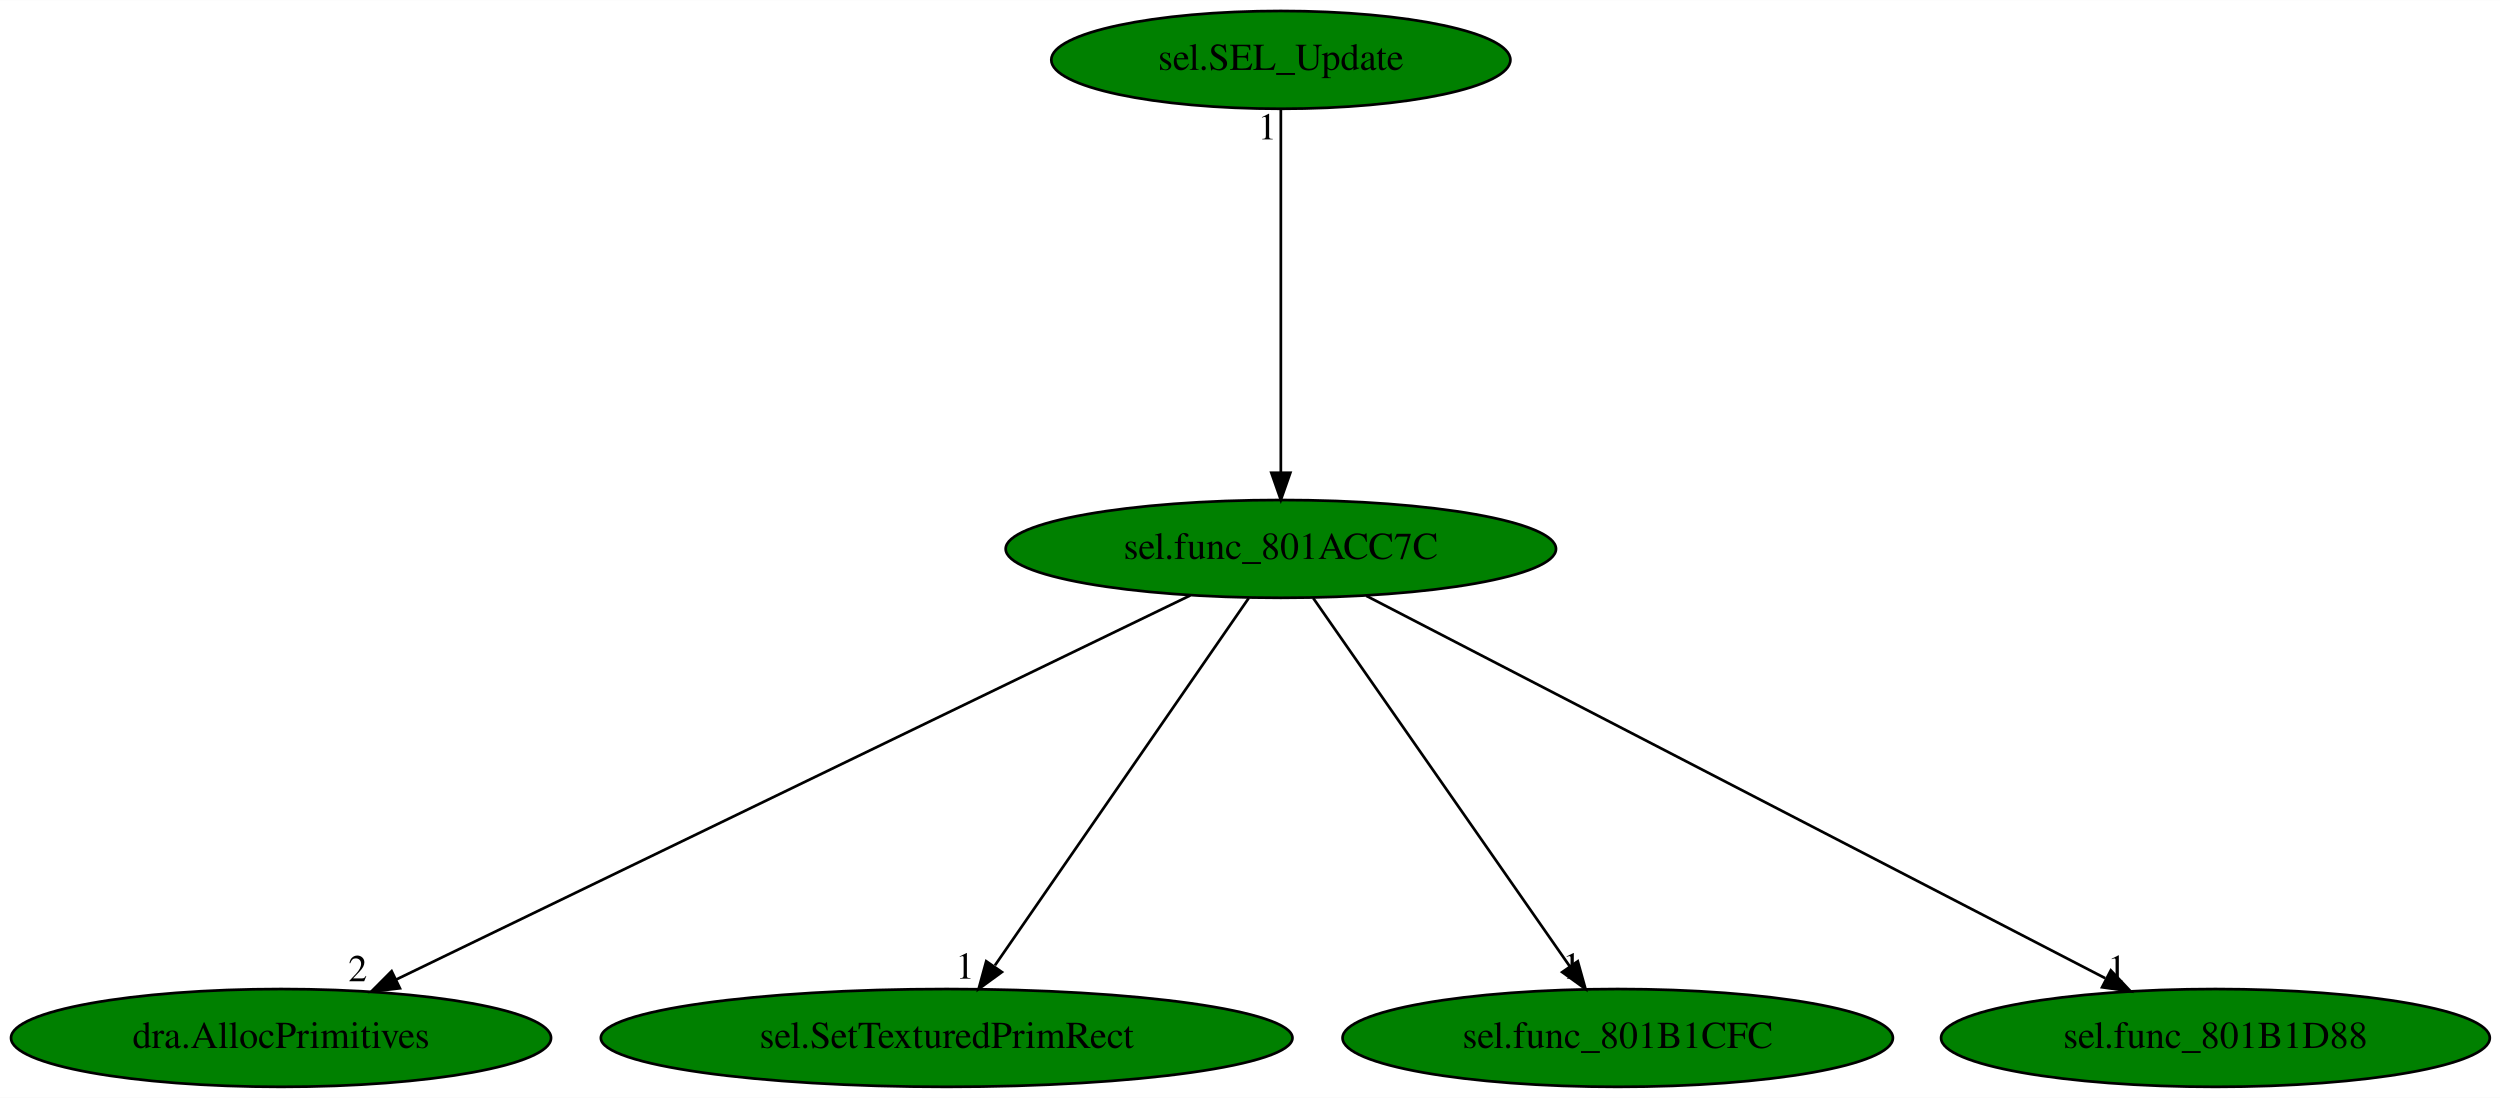
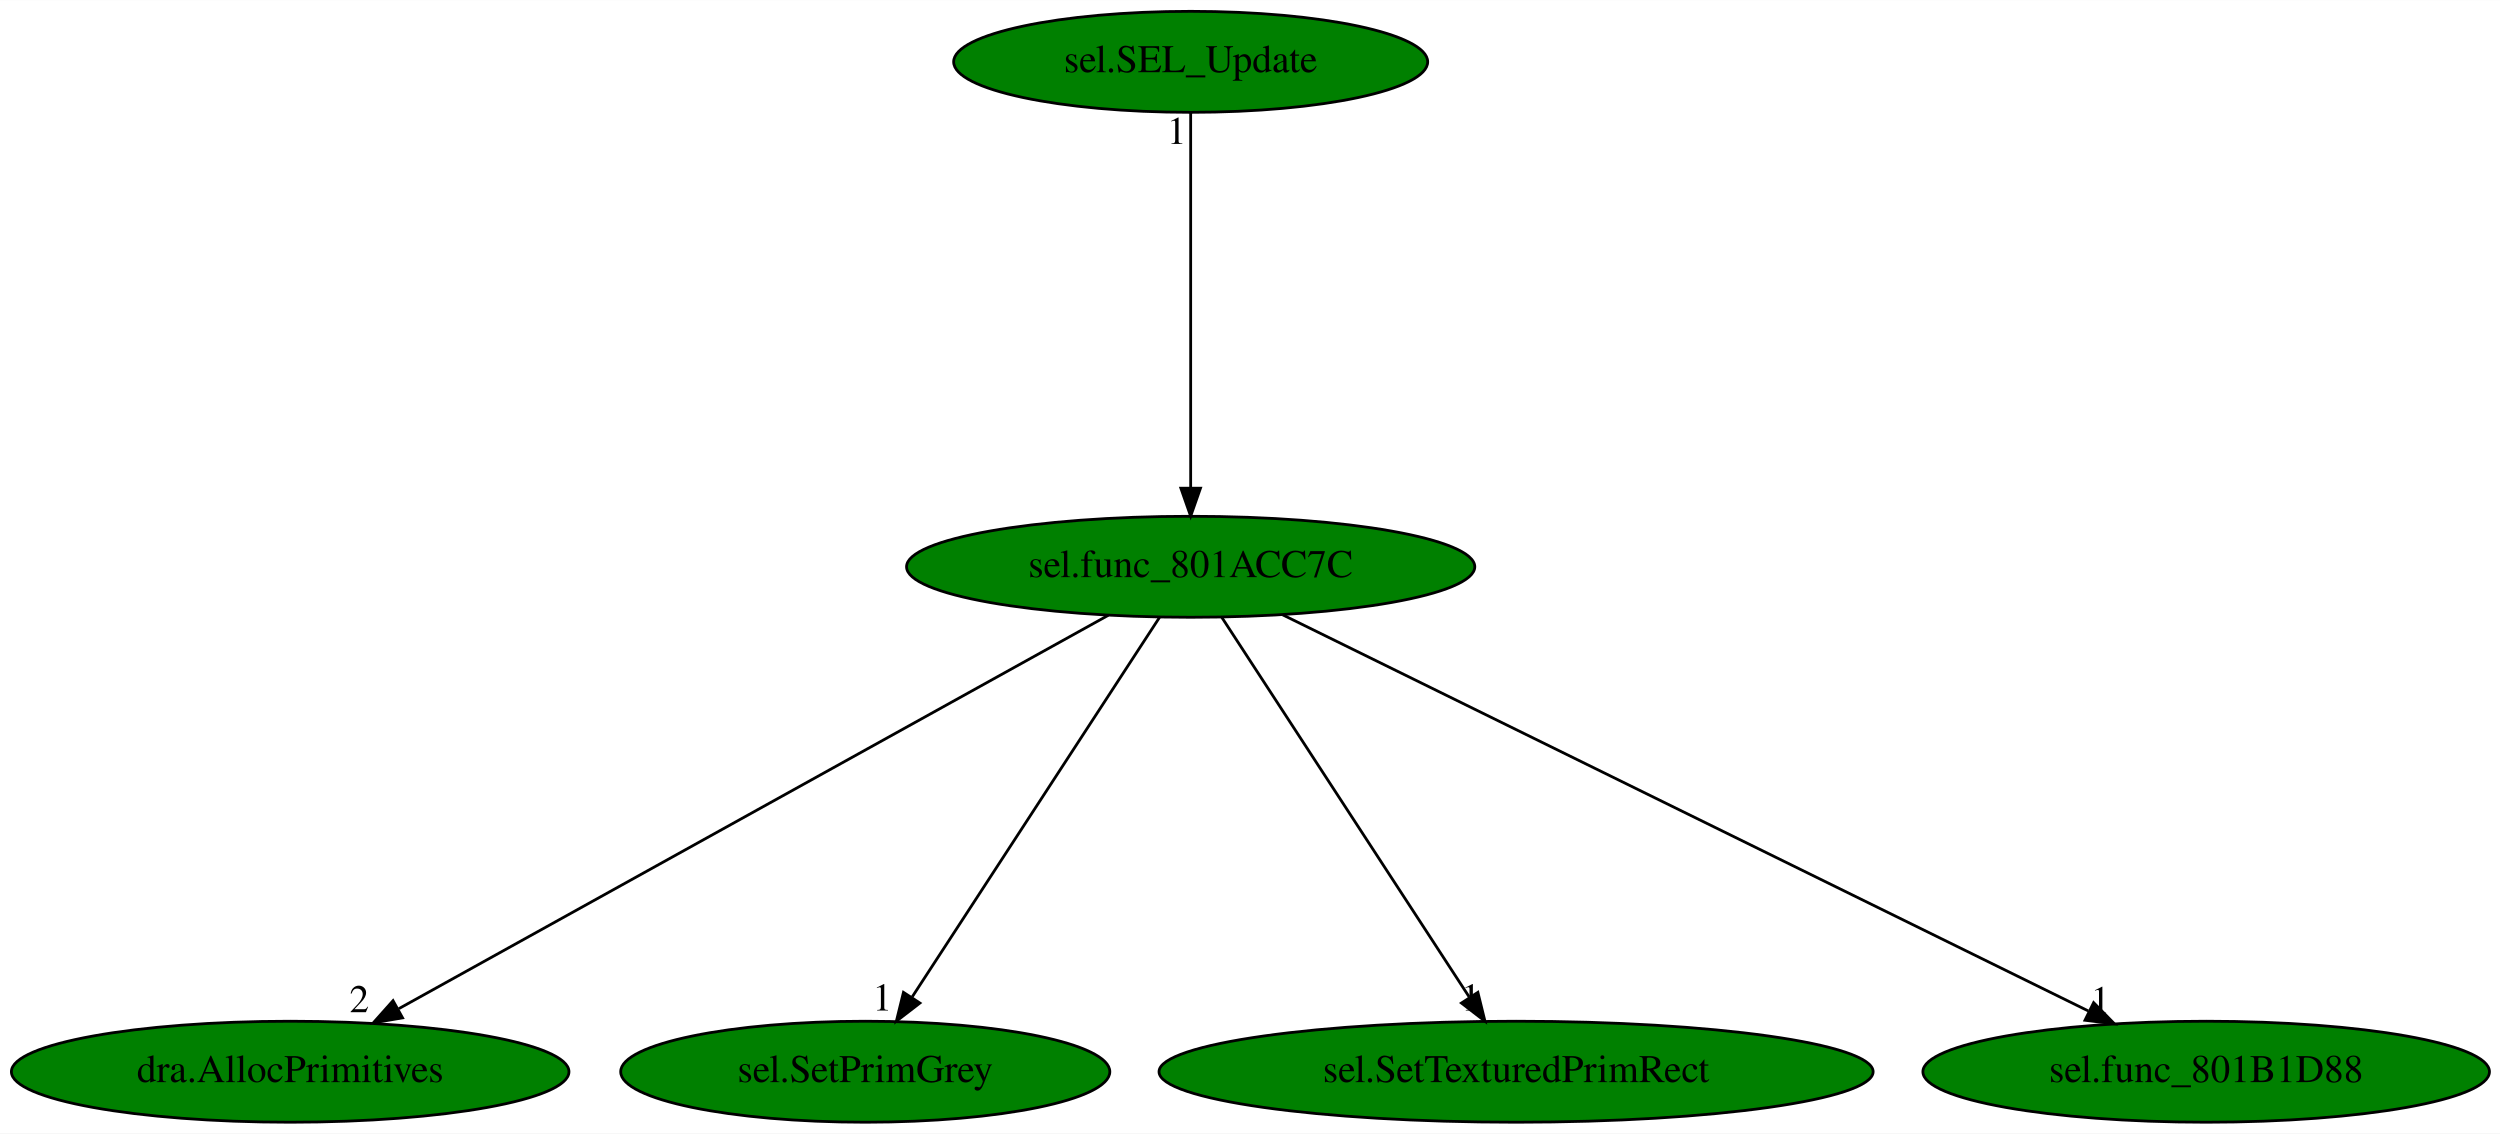
- <svg xmlns="http://www.w3.org/2000/svg" xmlns:xlink="http://www.w3.org/1999/xlink" width="920pt" height="404pt" viewBox="0.00 0.00 920.18 404.00">
+ <svg xmlns="http://www.w3.org/2000/svg" xmlns:xlink="http://www.w3.org/1999/xlink" width="891pt" height="404pt" viewBox="0.00 0.00 891.18 404.00">
  <g id="graph0" class="graph" transform="scale(1 1) rotate(0) translate(4 400)">
-     <polygon fill="white" stroke="transparent" points="-4,4 -4,-400 916.18,-400 916.18,4 -4,4" />
+     <polygon fill="white" stroke="transparent" points="-4,4 -4,-400 887.18,-400 887.18,4 -4,4" />
    <g id="node1" class="node">
-       <ellipse fill="green" stroke="black" cx="467.44" cy="-198" rx="101.28" ry="18" />
-       <text text-anchor="middle" x="467.44" y="-194.3" font-family="Times,serif" font-size="14.00">sel.func_801ACC7C</text>
+       <ellipse fill="green" stroke="black" cx="420.44" cy="-198" rx="101.28" ry="18" />
+       <text text-anchor="middle" x="420.44" y="-194.3" font-family="Times,serif" font-size="14.00">sel.func_801ACC7C</text>
    </g>
    <g id="node2" class="node">
      <g id="a_node2">
        <a xlink:href="dra.AllocPrimitives.svg" xlink:title="dra.AllocPrimitives">
          <ellipse fill="green" stroke="black" cx="99.44" cy="-18" rx="99.38" ry="18" />
          <text text-anchor="middle" x="99.44" y="-14.3" font-family="Times,serif" font-size="14.00">dra.AllocPrimitives</text>
        </a>
      </g>
    </g>
    <g id="edge1" class="edge">
-       <path fill="none" stroke="black" d="M434.13,-180.89C367.03,-148.43 215.68,-75.22 141.72,-39.45" />
-       <polygon fill="black" stroke="black" points="143.2,-36.28 132.67,-35.07 140.15,-42.58 143.2,-36.28" />
-       <text text-anchor="middle" x="127.67" y="-38.87" font-family="Times,serif" font-size="14.00">2</text>
+       <path fill="none" stroke="black" d="M391.1,-180.73C332.98,-148.5 203.22,-76.55 138.17,-40.48" />
+       <polygon fill="black" stroke="black" points="139.5,-37.21 129.06,-35.42 136.11,-43.33 139.5,-37.21" />
+       <text text-anchor="middle" x="124.06" y="-39.22" font-family="Times,serif" font-size="14.00">2</text>
    </g>
    <g id="node3" class="node">
      <g id="a_node3">
-         <a xlink:href="sel.SetTexturedPrimRect.svg" xlink:title="sel.SetTexturedPrimRect">
-           <ellipse fill="green" stroke="black" cx="344.44" cy="-18" rx="127.28" ry="18" />
-           <text text-anchor="middle" x="344.44" y="-14.3" font-family="Times,serif" font-size="14.00">sel.SetTexturedPrimRect</text>
+         <a xlink:href="sel.SetPrimGrey.svg" xlink:title="sel.SetPrimGrey">
+           <ellipse fill="green" stroke="black" cx="304.44" cy="-18" rx="87.18" ry="18" />
+           <text text-anchor="middle" x="304.44" y="-14.3" font-family="Times,serif" font-size="14.00">sel.SetPrimGrey</text>
        </a>
      </g>
    </g>
    <g id="edge2" class="edge">
-       <path fill="none" stroke="black" d="M455.65,-179.93C433.97,-148.57 387.7,-81.6 362.21,-44.71" />
-       <polygon fill="black" stroke="black" points="364.76,-42.25 356.2,-36.02 359,-46.23 364.76,-42.25" />
-       <text text-anchor="middle" x="351.2" y="-39.82" font-family="Times,serif" font-size="14.00">1</text>
+       <path fill="none" stroke="black" d="M409.32,-179.93C388.88,-148.57 345.24,-81.6 321.19,-44.71" />
+       <polygon fill="black" stroke="black" points="323.92,-42.48 315.53,-36.02 318.06,-46.3 323.92,-42.48" />
+       <text text-anchor="middle" x="310.53" y="-39.82" font-family="Times,serif" font-size="14.00">1</text>
    </g>
    <g id="node4" class="node">
      <g id="a_node4">
-         <a xlink:href="sel.func_801B1CFC.svg" xlink:title="sel.func_801B1CFC">
-           <ellipse fill="green" stroke="black" cx="591.44" cy="-18" rx="101.28" ry="18" />
-           <text text-anchor="middle" x="591.44" y="-14.3" font-family="Times,serif" font-size="14.00">sel.func_801B1CFC</text>
+         <a xlink:href="sel.SetTexturedPrimRect.svg" xlink:title="sel.SetTexturedPrimRect">
+           <ellipse fill="green" stroke="black" cx="536.44" cy="-18" rx="127.28" ry="18" />
+           <text text-anchor="middle" x="536.44" y="-14.3" font-family="Times,serif" font-size="14.00">sel.SetTexturedPrimRect</text>
        </a>
      </g>
    </g>
    <g id="edge3" class="edge">
-       <path fill="none" stroke="black" d="M479.33,-179.93C501.27,-148.43 548.23,-81.03 573.86,-44.24" />
-       <polygon fill="black" stroke="black" points="576.74,-46.22 579.59,-36.02 571,-42.22 576.74,-46.22" />
-       <text text-anchor="middle" x="574.59" y="-39.82" font-family="Times,serif" font-size="14.00">1</text>
+       <path fill="none" stroke="black" d="M431.56,-179.93C452,-148.57 495.64,-81.6 519.69,-44.71" />
+       <polygon fill="black" stroke="black" points="522.82,-46.3 525.35,-36.02 516.96,-42.48 522.82,-46.3" />
+       <text text-anchor="middle" x="520.35" y="-39.82" font-family="Times,serif" font-size="14.00">1</text>
    </g>
    <g id="node5" class="node">
      <g id="a_node5">
        <a xlink:href="sel.func_801B1D88.svg" xlink:title="sel.func_801B1D88">
-           <ellipse fill="green" stroke="black" cx="811.44" cy="-18" rx="100.98" ry="18" />
-           <text text-anchor="middle" x="811.44" y="-14.3" font-family="Times,serif" font-size="14.00">sel.func_801B1D88</text>
+           <ellipse fill="green" stroke="black" cx="782.44" cy="-18" rx="100.98" ry="18" />
+           <text text-anchor="middle" x="782.44" y="-14.3" font-family="Times,serif" font-size="14.00">sel.func_801B1D88</text>
        </a>
      </g>
    </g>
    <g id="edge4" class="edge">
-       <path fill="none" stroke="black" d="M498.88,-180.73C561.45,-148.35 701.51,-75.88 770.89,-39.98" />
-       <polygon fill="black" stroke="black" points="772.93,-42.87 780.2,-35.17 769.71,-36.65 772.93,-42.87" />
-       <text text-anchor="middle" x="775.2" y="-38.97" font-family="Times,serif" font-size="14.00">1</text>
+       <path fill="none" stroke="black" d="M453.2,-180.89C519.08,-148.5 667.49,-75.52 740.4,-39.67" />
+       <polygon fill="black" stroke="black" points="742.32,-42.63 749.75,-35.07 739.23,-36.35 742.32,-42.63" />
+       <text text-anchor="middle" x="744.75" y="-38.87" font-family="Times,serif" font-size="14.00">1</text>
    </g>
    <g id="node6" class="node">
      <g id="a_node6">
        <a xlink:href="sel.SEL_Update.svg" xlink:title="sel.SEL_Update">
-           <ellipse fill="green" stroke="black" cx="467.44" cy="-378" rx="84.49" ry="18" />
-           <text text-anchor="middle" x="467.44" y="-374.3" font-family="Times,serif" font-size="14.00">sel.SEL_Update</text>
+           <ellipse fill="green" stroke="black" cx="420.44" cy="-378" rx="84.49" ry="18" />
+           <text text-anchor="middle" x="420.44" y="-374.3" font-family="Times,serif" font-size="14.00">sel.SEL_Update</text>
        </a>
      </g>
    </g>
    <g id="edge5" class="edge">
-       <path fill="none" stroke="black" d="M467.44,-359.93C467.44,-328.97 467.44,-263.3 467.44,-226.13" />
-       <polygon fill="black" stroke="black" points="470.94,-226.02 467.44,-216.02 463.94,-226.02 470.94,-226.02" />
-       <text text-anchor="middle" x="462.44" y="-348.73" font-family="Times,serif" font-size="14.00">1</text>
+       <path fill="none" stroke="black" d="M420.44,-359.93C420.44,-328.97 420.44,-263.3 420.44,-226.13" />
+       <polygon fill="black" stroke="black" points="423.94,-226.02 420.44,-216.02 416.94,-226.02 423.94,-226.02" />
+       <text text-anchor="middle" x="415.44" y="-348.73" font-family="Times,serif" font-size="14.00">1</text>
    </g>
  </g>
</svg>
